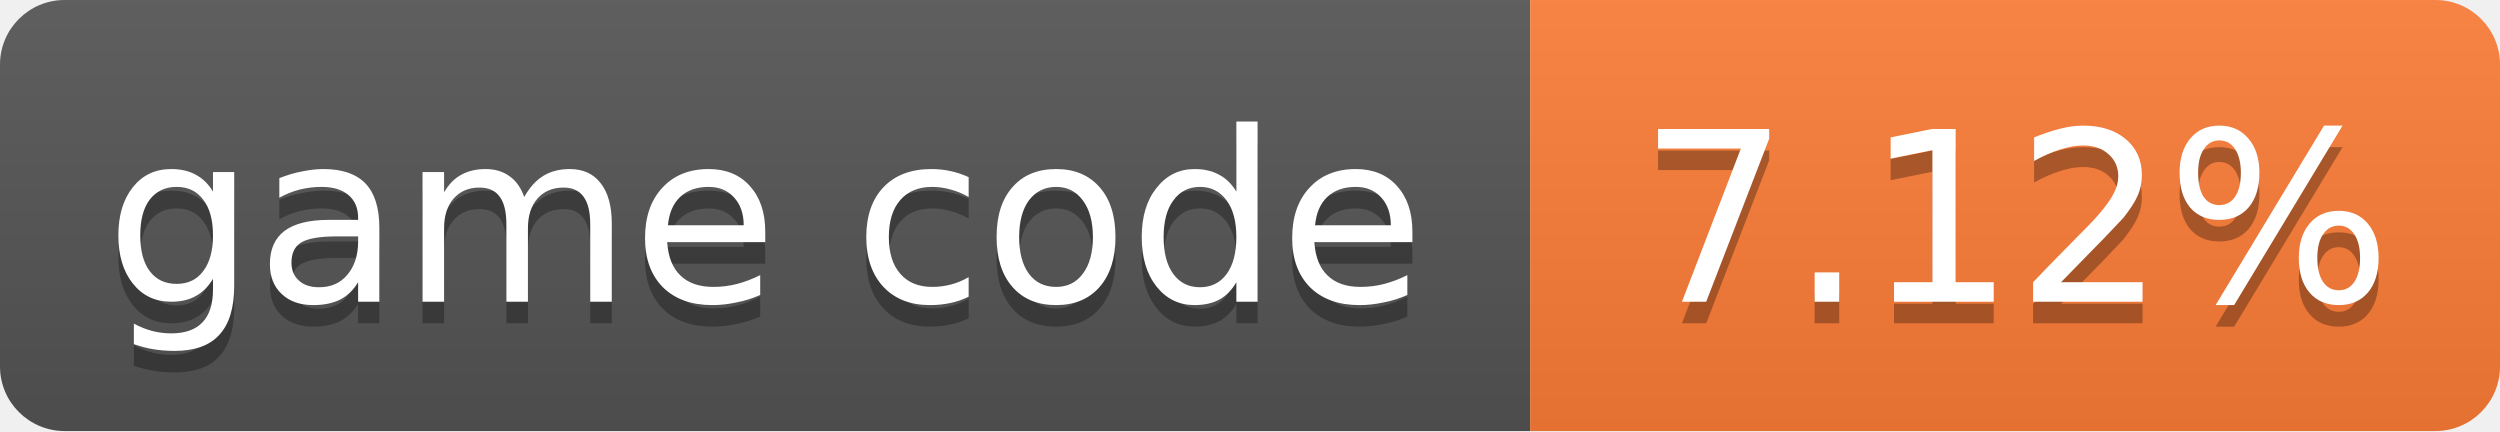
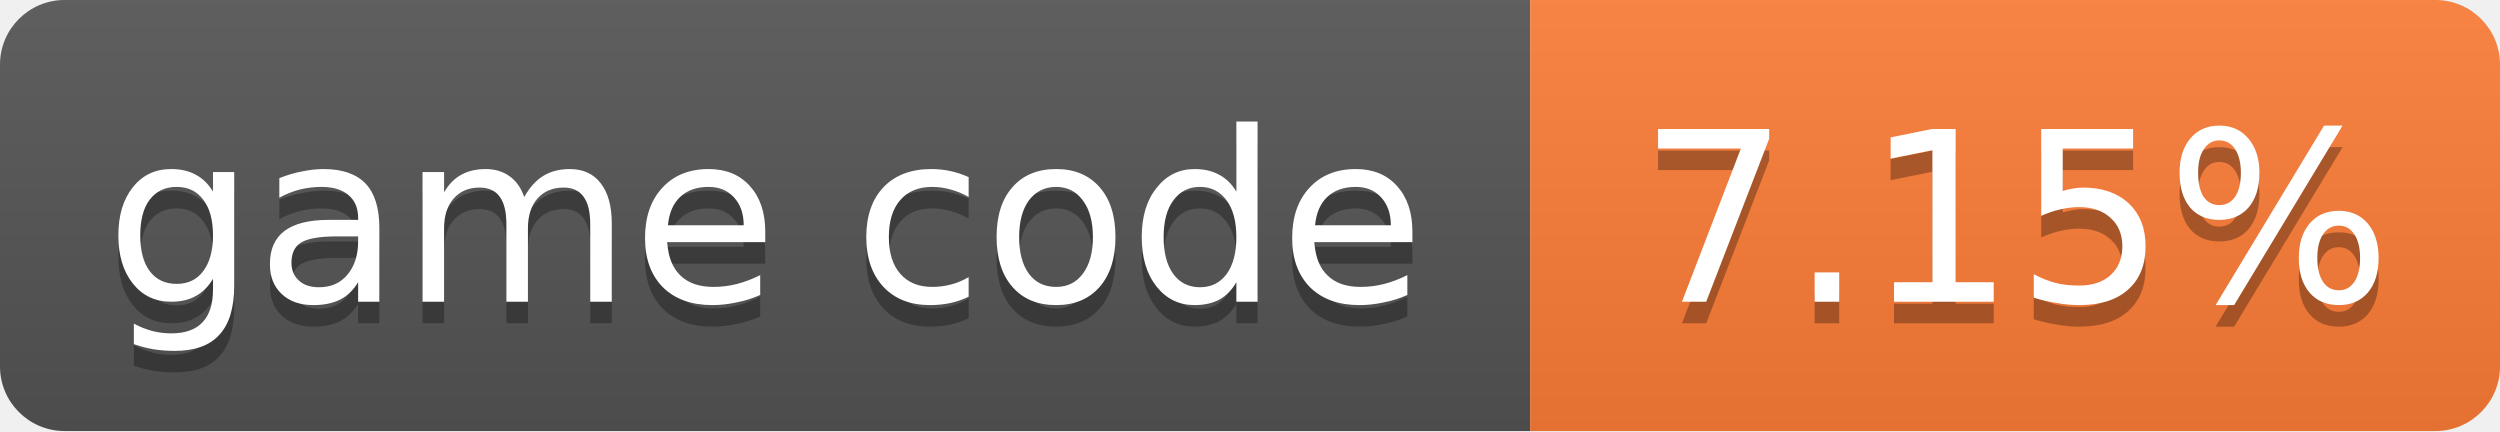
- <svg xmlns="http://www.w3.org/2000/svg" width="116" height="20" role="img" aria-label="game code: 7.12%">
+ <svg xmlns="http://www.w3.org/2000/svg" width="116" height="20" role="img" aria-label="game code: 7.15%">
  <linearGradient id="s" x2="0" y2="100%">
    <stop offset="0" stop-color="#bbb" stop-opacity=".1" />
    <stop offset="1" stop-opacity=".1" />
  </linearGradient>
  <clipPath id="r">
    <rect width="116" height="20" rx="3" fill="#fff" />
  </clipPath>
  <g clip-path="url(#r)">
    <rect width="71" height="20" fill="#555" />
    <rect x="71" width="45" height="20" fill="#fe7d37" />
    <rect width="116" height="20" fill="url(#s)" />
  </g>
  <g fill="#fff" text-anchor="middle" font-family="Verdana,Geneva,DejaVu Sans,sans-serif" font-size="11">
    <text x="35.5" y="15" fill="#010101" fill-opacity=".3">game code</text>
    <text x="35.5" y="14">game code</text>
-     <text x="93.5" y="15" fill="#010101" fill-opacity=".3">7.12%</text>
-     <text x="93.5" y="14">7.12%</text>
+     <text x="93.5" y="15" fill="#010101" fill-opacity=".3">7.15%</text>
+     <text x="93.5" y="14">7.15%</text>
  </g>
</svg>
